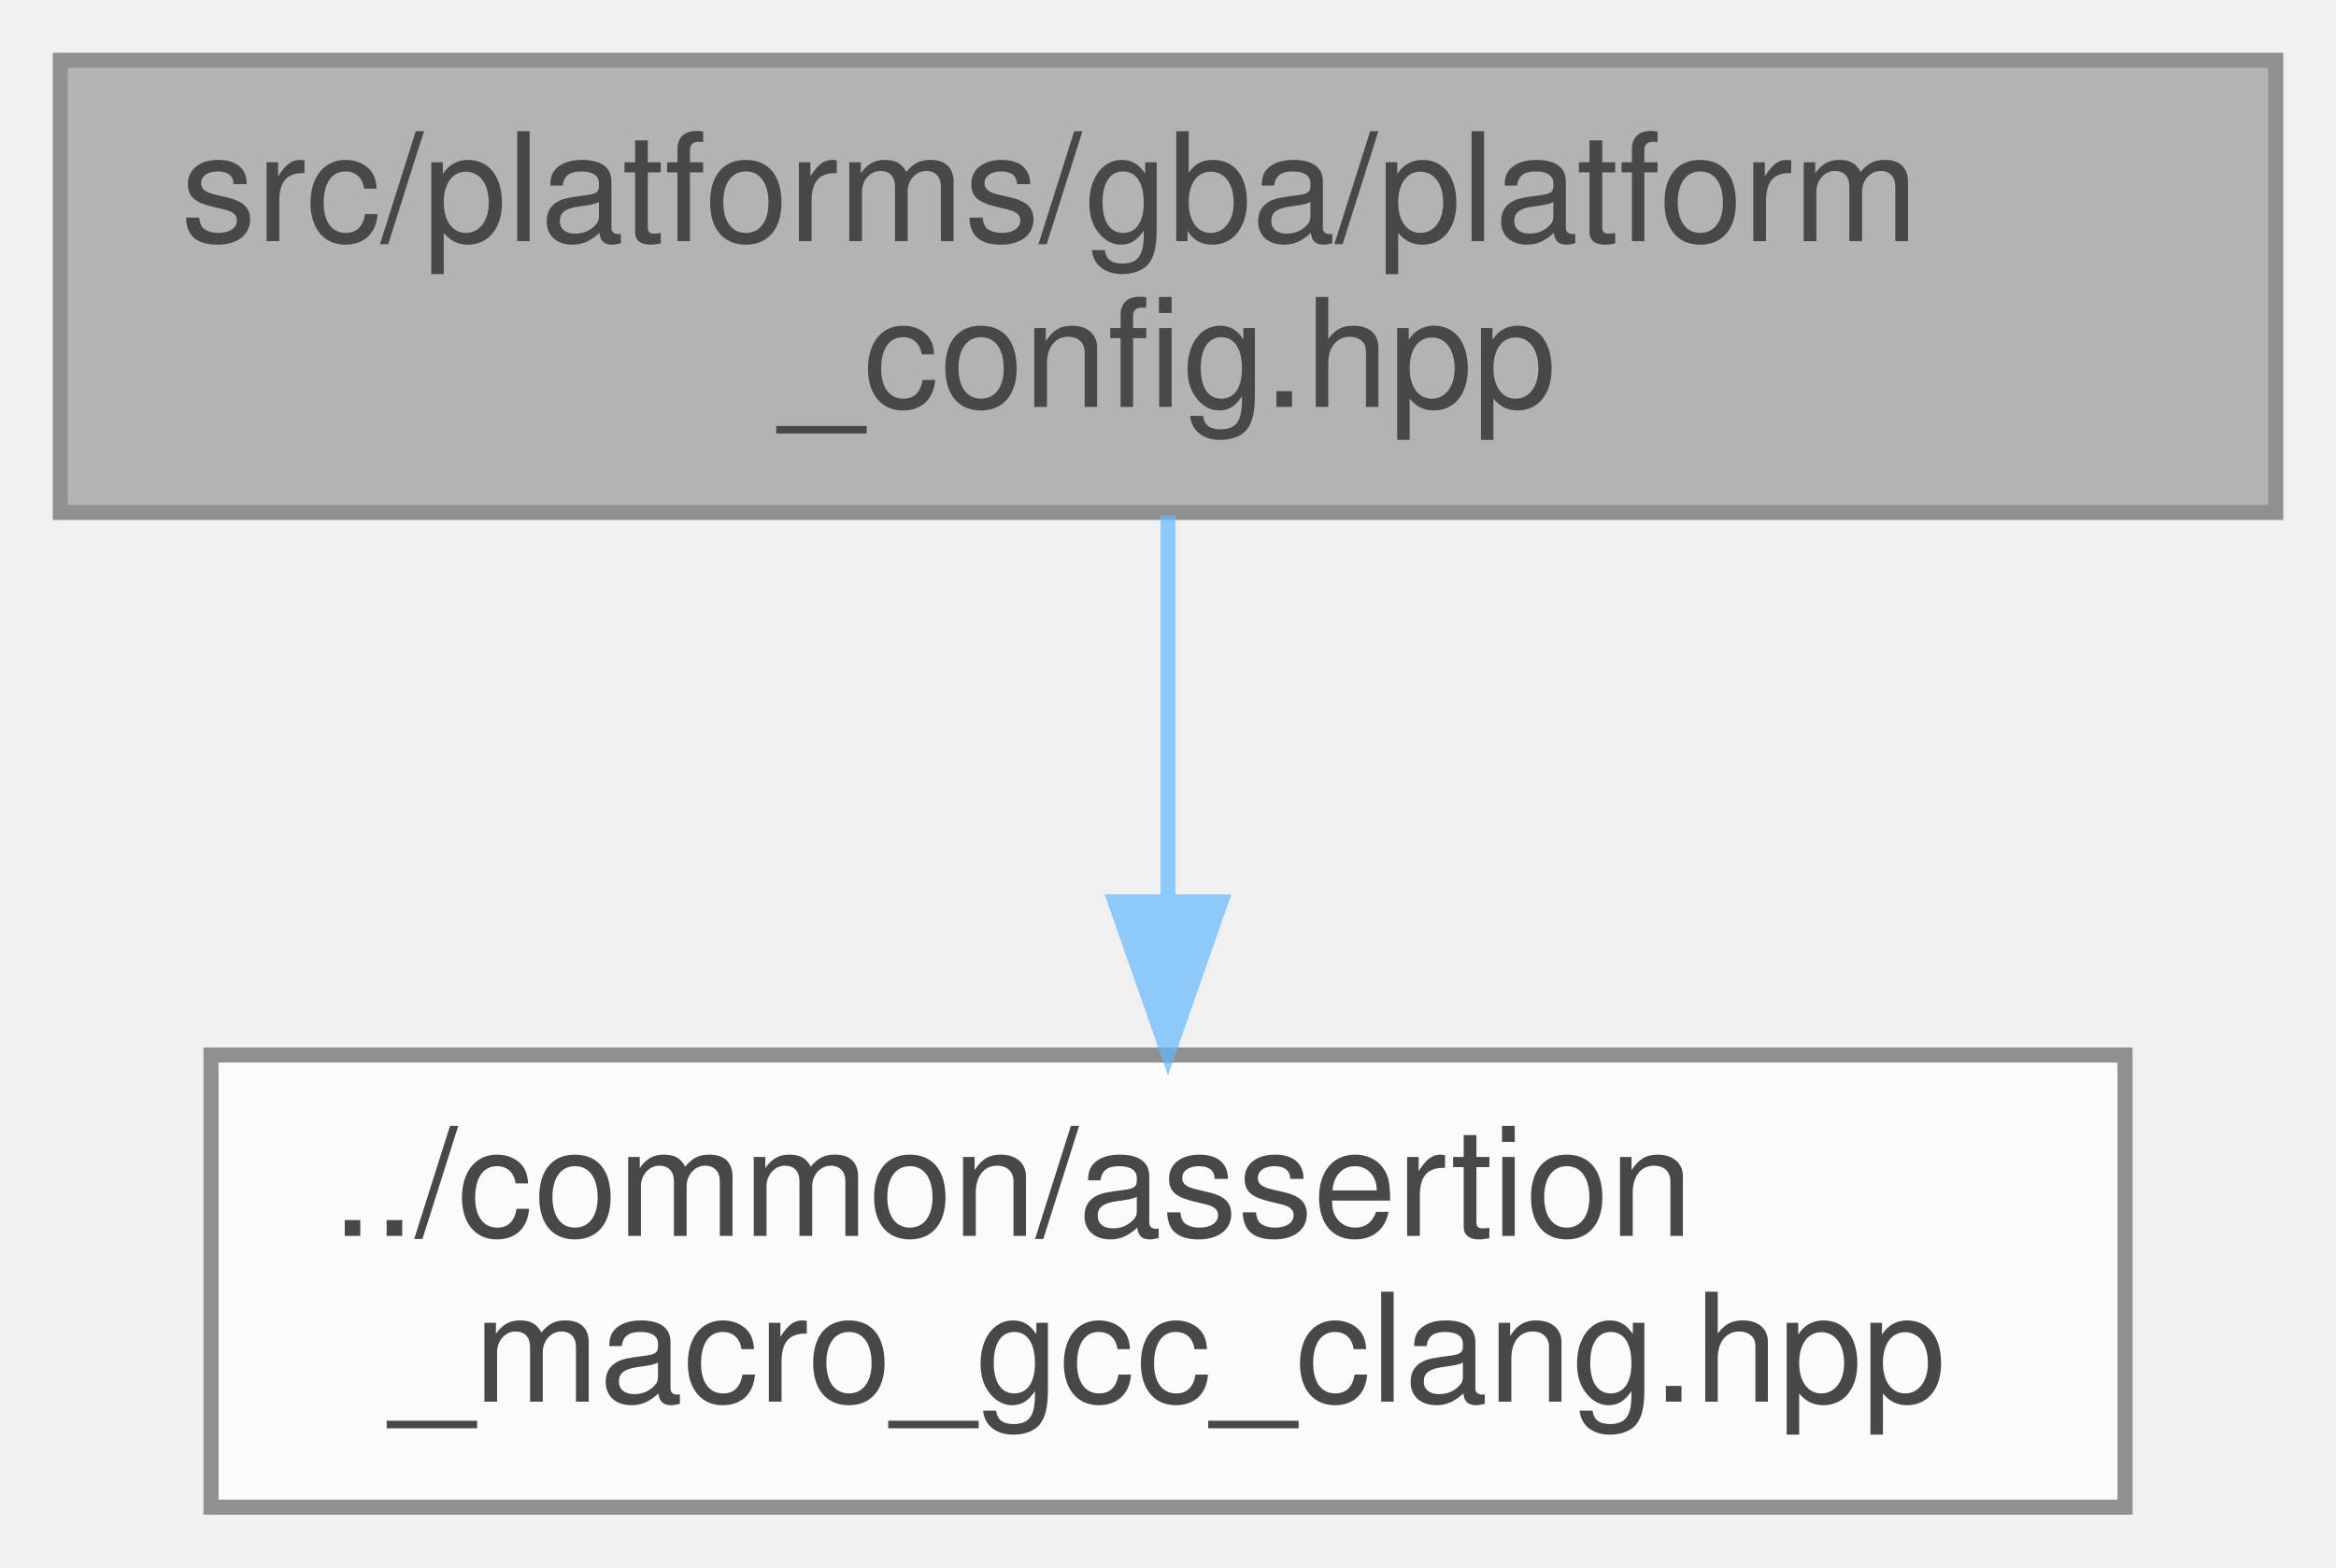
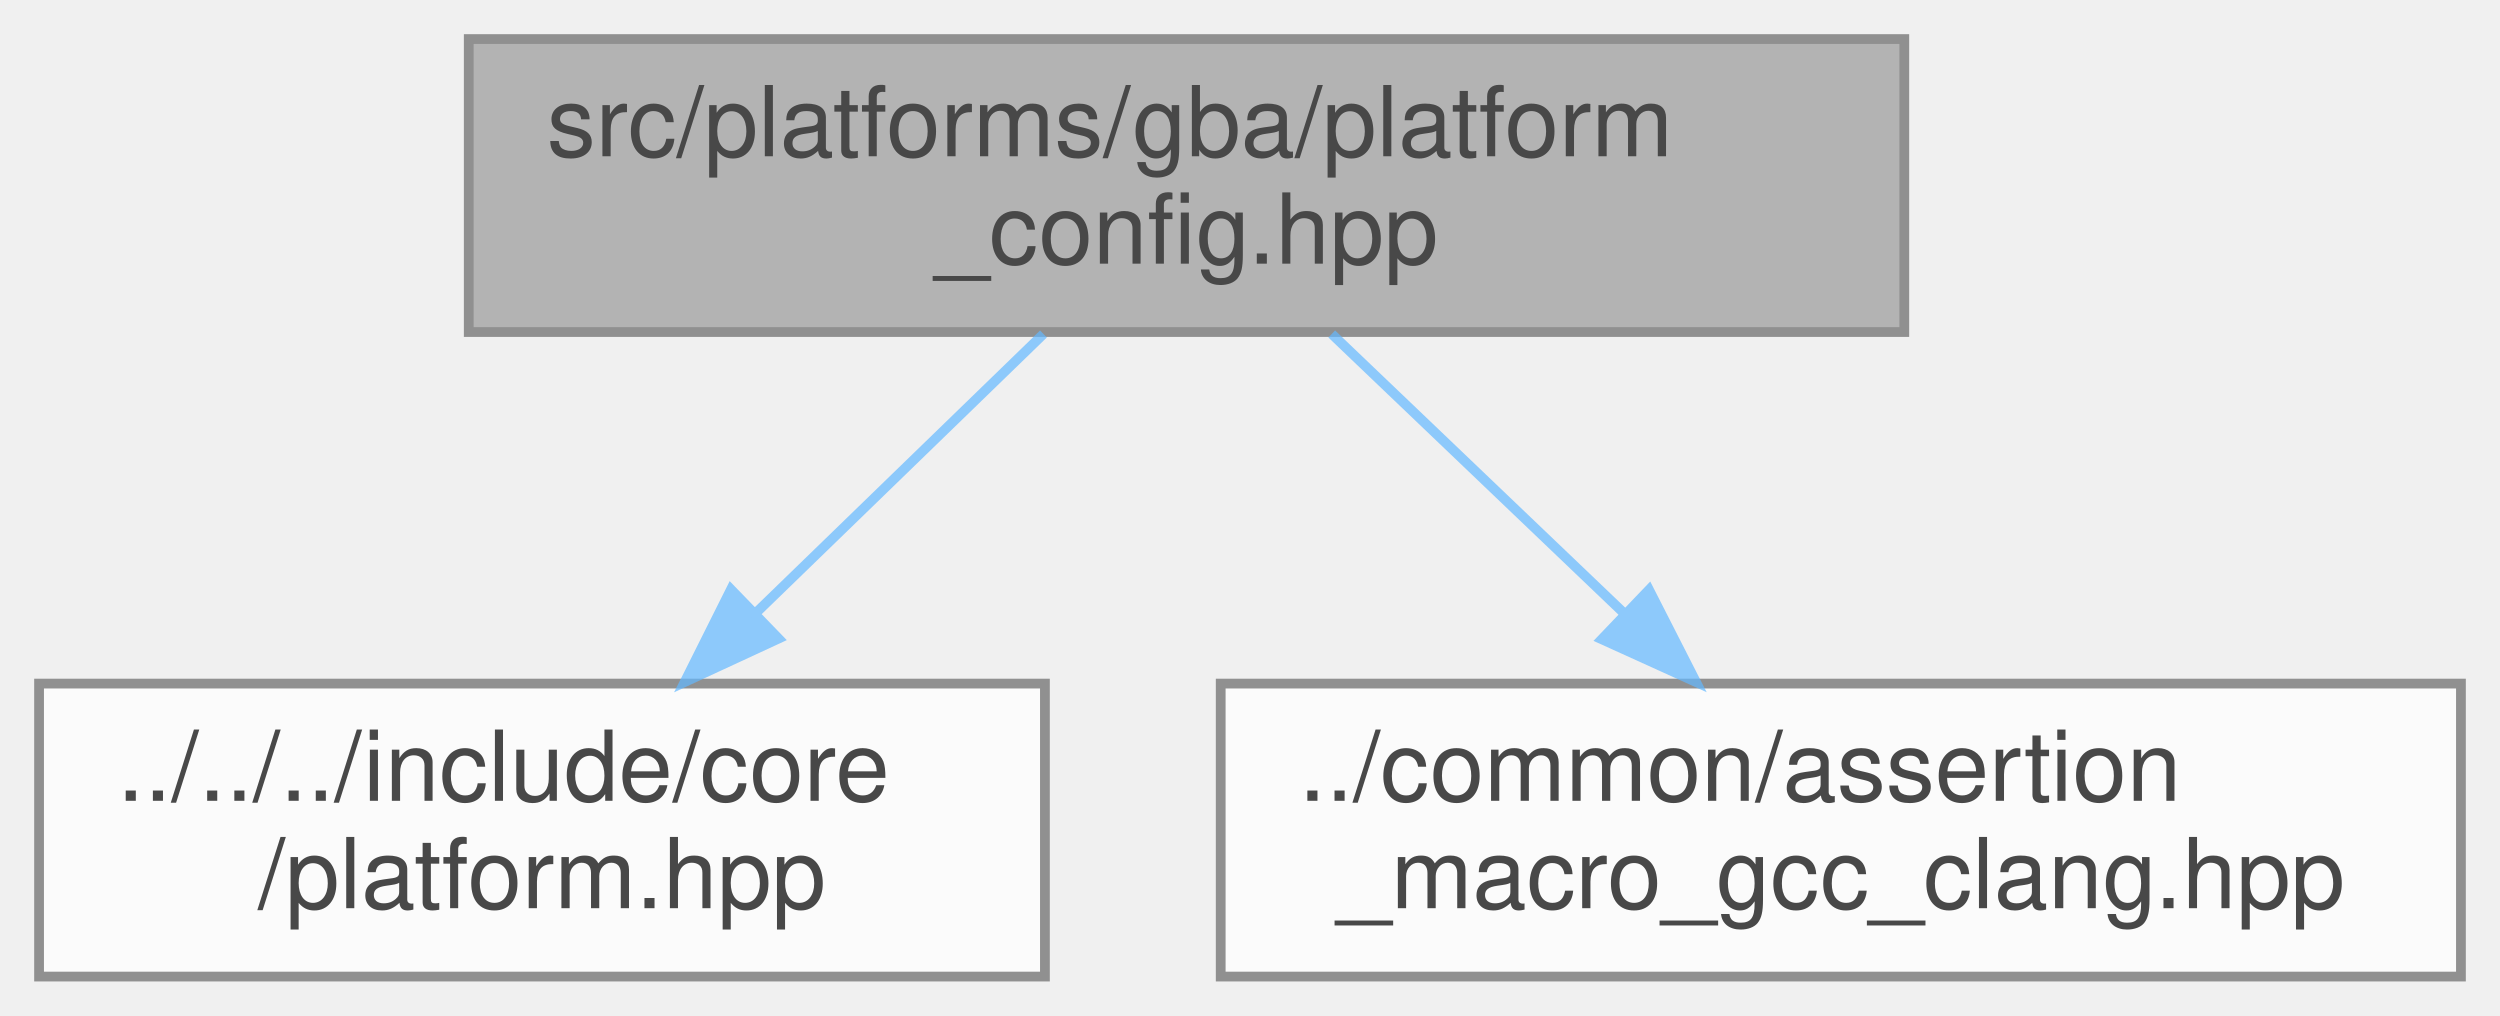
- <svg xmlns="http://www.w3.org/2000/svg" xmlns:xlink="http://www.w3.org/1999/xlink" width="155pt" height="104pt" viewBox="0.00 0.00 155.00 104.00">
+ <svg xmlns="http://www.w3.org/2000/svg" xmlns:xlink="http://www.w3.org/1999/xlink" width="256pt" height="104pt" viewBox="0.00 0.00 256.00 104.00">
  <svg id="main" version="1.1" xml:space="preserve">
    <style type="text/css">
.node, .edge {opacity: 0.7;}
.node.selected, .edge.selected {opacity: 1;}
.edge:hover path { stroke: red; }
.edge:hover polygon { stroke: red; fill: red; }
</style>
    <svg id="graph" class="graph">
      <g id="graph0" class="graph" transform="scale(1 1) rotate(0) translate(4 100)">
        <g id="Node000001" class="node">
          <g id="a_Node000001">
            <a xlink:title="additional nintendo game boy advance platform header">
-               <polygon fill="#999999" stroke="#666666" points="147,-96 0,-96 0,-66 147,-66 147,-96" />
-               <text text-anchor="start" x="8" y="-84" font-family="Helvetica,sans-Serif" font-size="10.00">src/platforms/gba/platform</text>
-               <text text-anchor="middle" x="73.5" y="-73" font-family="Helvetica,sans-Serif" font-size="10.00">_config.hpp</text>
+               <polygon fill="#999999" stroke="#666666" points="191,-96 44,-96 44,-66 191,-66 191,-96" />
+               <text text-anchor="start" x="52" y="-84" font-family="Helvetica,sans-Serif" font-size="10.00">src/platforms/gba/platform</text>
+               <text text-anchor="middle" x="117.5" y="-73" font-family="Helvetica,sans-Serif" font-size="10.00">_config.hpp</text>
            </a>
          </g>
        </g>
        <g id="Node000002" class="node">
          <g id="a_Node000002">
-             <a xlink:href="../../d1/d5f/assertion__macro__gcc__clang_8hpp.html" target="_top" xlink:title="Debug and Release assertion macro implementations for GCC/Clang platforms.">
-               <polygon fill="white" stroke="#666666" points="137,-30 10,-30 10,0 137,0 137,-30" />
-               <text text-anchor="start" x="18" y="-18" font-family="Helvetica,sans-Serif" font-size="10.00">../common/assertion</text>
-               <text text-anchor="middle" x="73.5" y="-7" font-family="Helvetica,sans-Serif" font-size="10.00">_macro_gcc_clang.hpp</text>
+             <a xlink:href="../../d3/d60/platform_8hpp.html" target="_top" xlink:title="Platform and CPU architecture enumerations with compile-time and runtime detection utilities.">
+               <polygon fill="white" stroke="#666666" points="103,-30 0,-30 0,0 103,0 103,-30" />
+               <text text-anchor="start" x="8" y="-18" font-family="Helvetica,sans-Serif" font-size="10.00">../../../include/core</text>
+               <text text-anchor="middle" x="51.5" y="-7" font-family="Helvetica,sans-Serif" font-size="10.00">/platform.hpp</text>
            </a>
          </g>
        </g>
        <g id="edge1_Node000001_Node000002" class="edge">
          <g id="a_edge1_Node000001_Node000002">
            <a xlink:title=" ">
-               <path fill="none" stroke="#63b8ff" d="M73.5,-65.8C73.5,-58.34 73.5,-48.99 73.5,-40.41" />
-               <polygon fill="#63b8ff" stroke="#63b8ff" points="77,-40.16 73.5,-30.16 70,-40.16 77,-40.16" />
+               <path fill="none" stroke="#63b8ff" d="M102.85,-65.8C94.22,-57.43 83.14,-46.68 73.48,-37.31" />
+               <polygon fill="#63b8ff" stroke="#63b8ff" points="75.72,-34.61 66.11,-30.16 70.85,-39.64 75.72,-34.61" />
+             </a>
+           </g>
+         </g>
+         <g id="Node000003" class="node">
+           <g id="a_Node000003">
+             <a xlink:href="../../d1/d5f/assertion__macro__gcc__clang_8hpp.html" target="_top" xlink:title="Debug and Release assertion macro implementations for GCC/Clang platforms.">
+               <polygon fill="white" stroke="#666666" points="248,-30 121,-30 121,0 248,0 248,-30" />
+               <text text-anchor="start" x="129" y="-18" font-family="Helvetica,sans-Serif" font-size="10.00">../common/assertion</text>
+               <text text-anchor="middle" x="184.5" y="-7" font-family="Helvetica,sans-Serif" font-size="10.00">_macro_gcc_clang.hpp</text>
+             </a>
+           </g>
+         </g>
+         <g id="edge2_Node000001_Node000003" class="edge">
+           <g id="a_edge2_Node000001_Node000003">
+             <a xlink:title=" ">
+               <path fill="none" stroke="#63b8ff" d="M132.37,-65.8C141.13,-57.43 152.38,-46.68 162.19,-37.31" />
+               <polygon fill="#63b8ff" stroke="#63b8ff" points="164.86,-39.6 169.67,-30.16 160.02,-34.54 164.86,-39.6" />
            </a>
          </g>
        </g>
      </g>
    </svg>
  </svg>
  <style type="text/css">

[data-mouse-over-selected='false'] { opacity: 0.7; }
[data-mouse-over-selected='true']  { opacity: 1.0; }

</style>
</svg>
